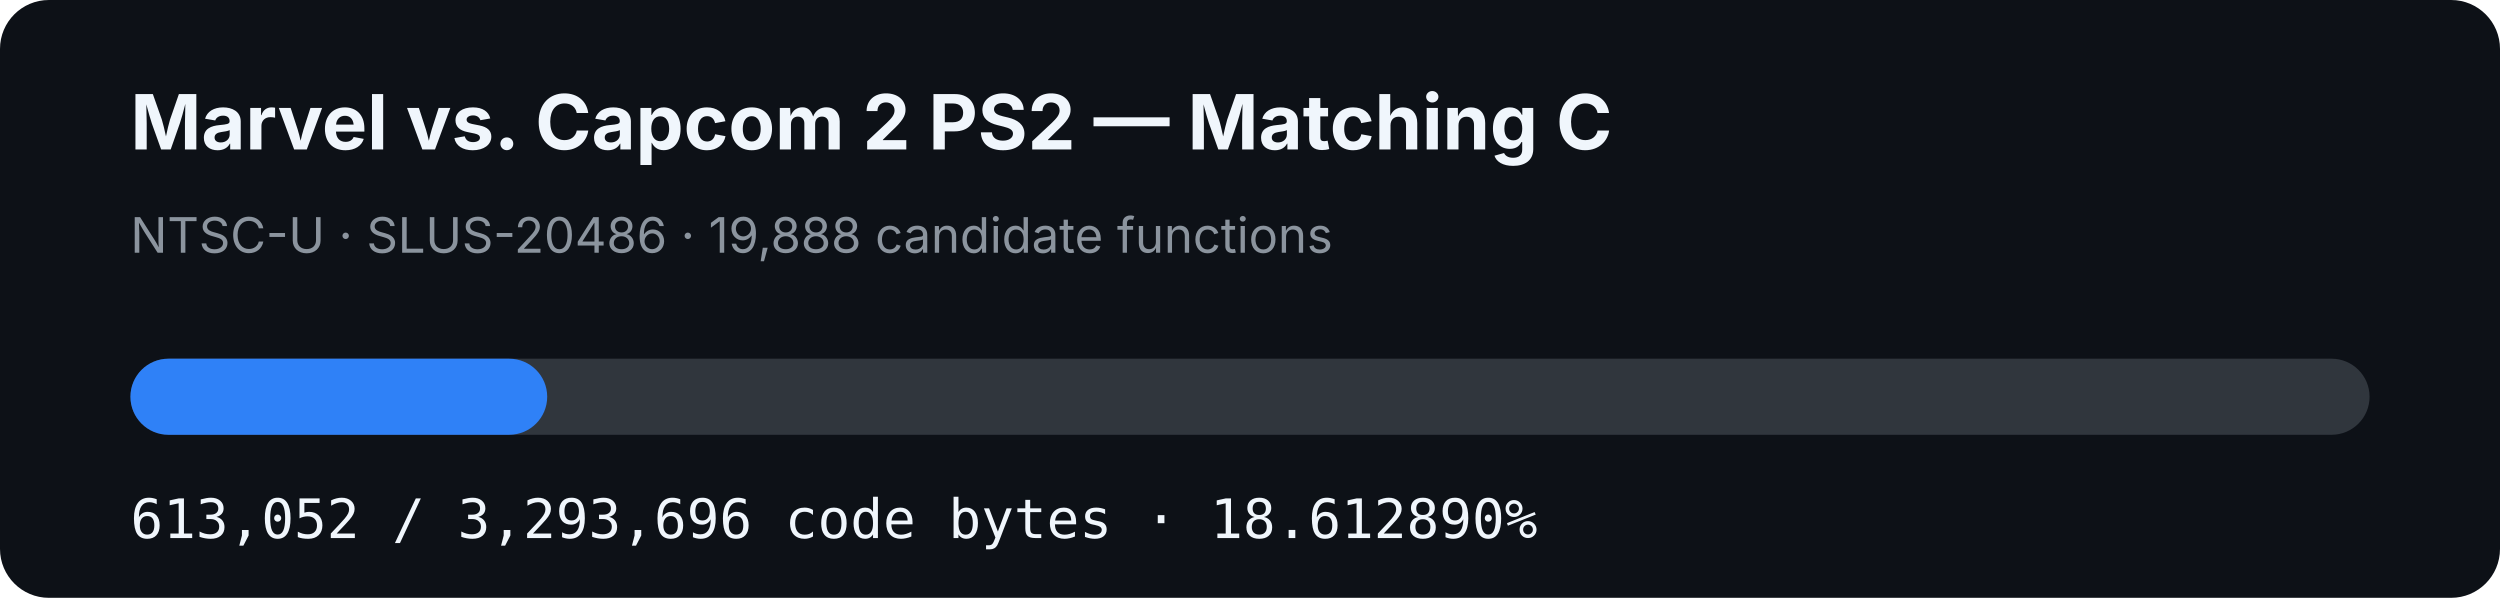
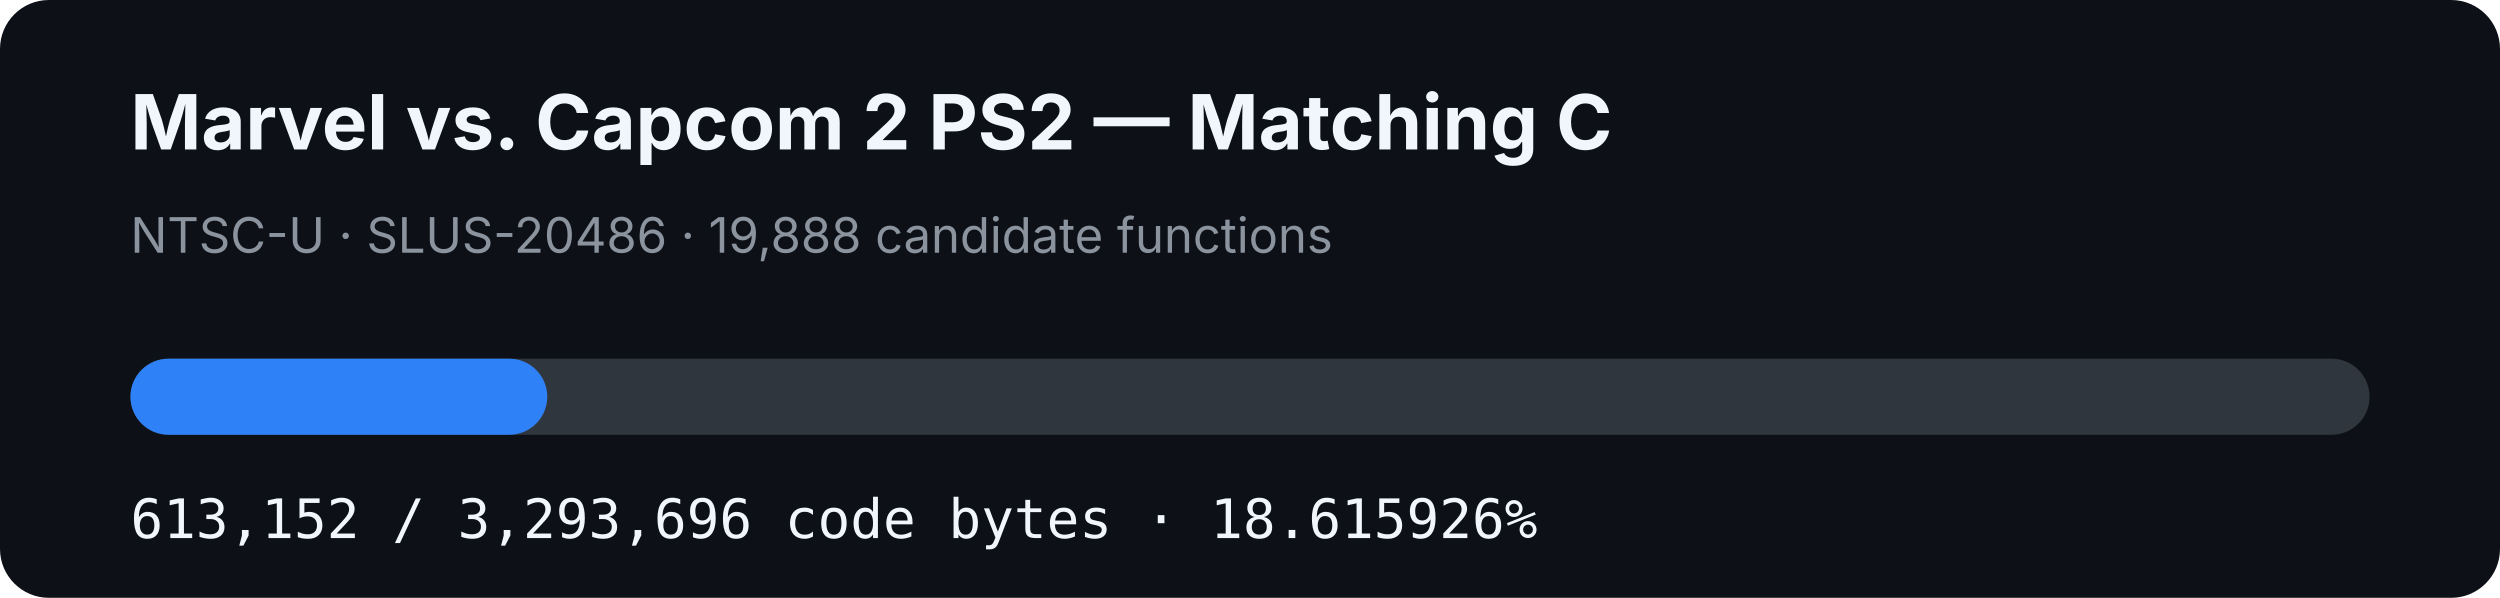
- <svg xmlns="http://www.w3.org/2000/svg" width="920" height="220" viewBox="0 0 920 220" role="img" aria-label="MVC2 PS2 matching C progress: 18.612890%">
+ <svg xmlns="http://www.w3.org/2000/svg" width="920" height="220" viewBox="0 0 920 220" role="img" aria-label="MVC2 PS2 matching C progress: 18.615926%">
  <rect width="920" height="220" rx="18" fill="#0d1117" />
  <text x="48" y="55" fill="#f0f6fc" font-family="-apple-system,BlinkMacSystemFont,Segoe UI,sans-serif" font-size="28" font-weight="700">Marvel vs. Capcom 2 PS2 — Matching C</text>
  <text x="48" y="93" fill="#8b949e" font-family="-apple-system,BlinkMacSystemFont,Segoe UI,sans-serif" font-size="18">NTSC-U · SLUS-20486 · 19,888 candidate functions</text>
  <rect x="48" y="132" width="824" height="28" rx="14" fill="#30363d" />
-   <rect x="48" y="132" width="153.37" height="28" rx="14" fill="#2f81f7" />
-   <text x="48" y="198" fill="#f0f6fc" font-family="ui-monospace,SFMono-Regular,Menlo,monospace" font-size="20">613,052 / 3,293,696 code bytes · 18.612890%</text>
+   <rect x="48" y="132" width="153.395" height="28" rx="14" fill="#2f81f7" />
+   <text x="48" y="198" fill="#f0f6fc" font-family="ui-monospace,SFMono-Regular,Menlo,monospace" font-size="20">613,152 / 3,293,696 code bytes · 18.615926%</text>
</svg>
